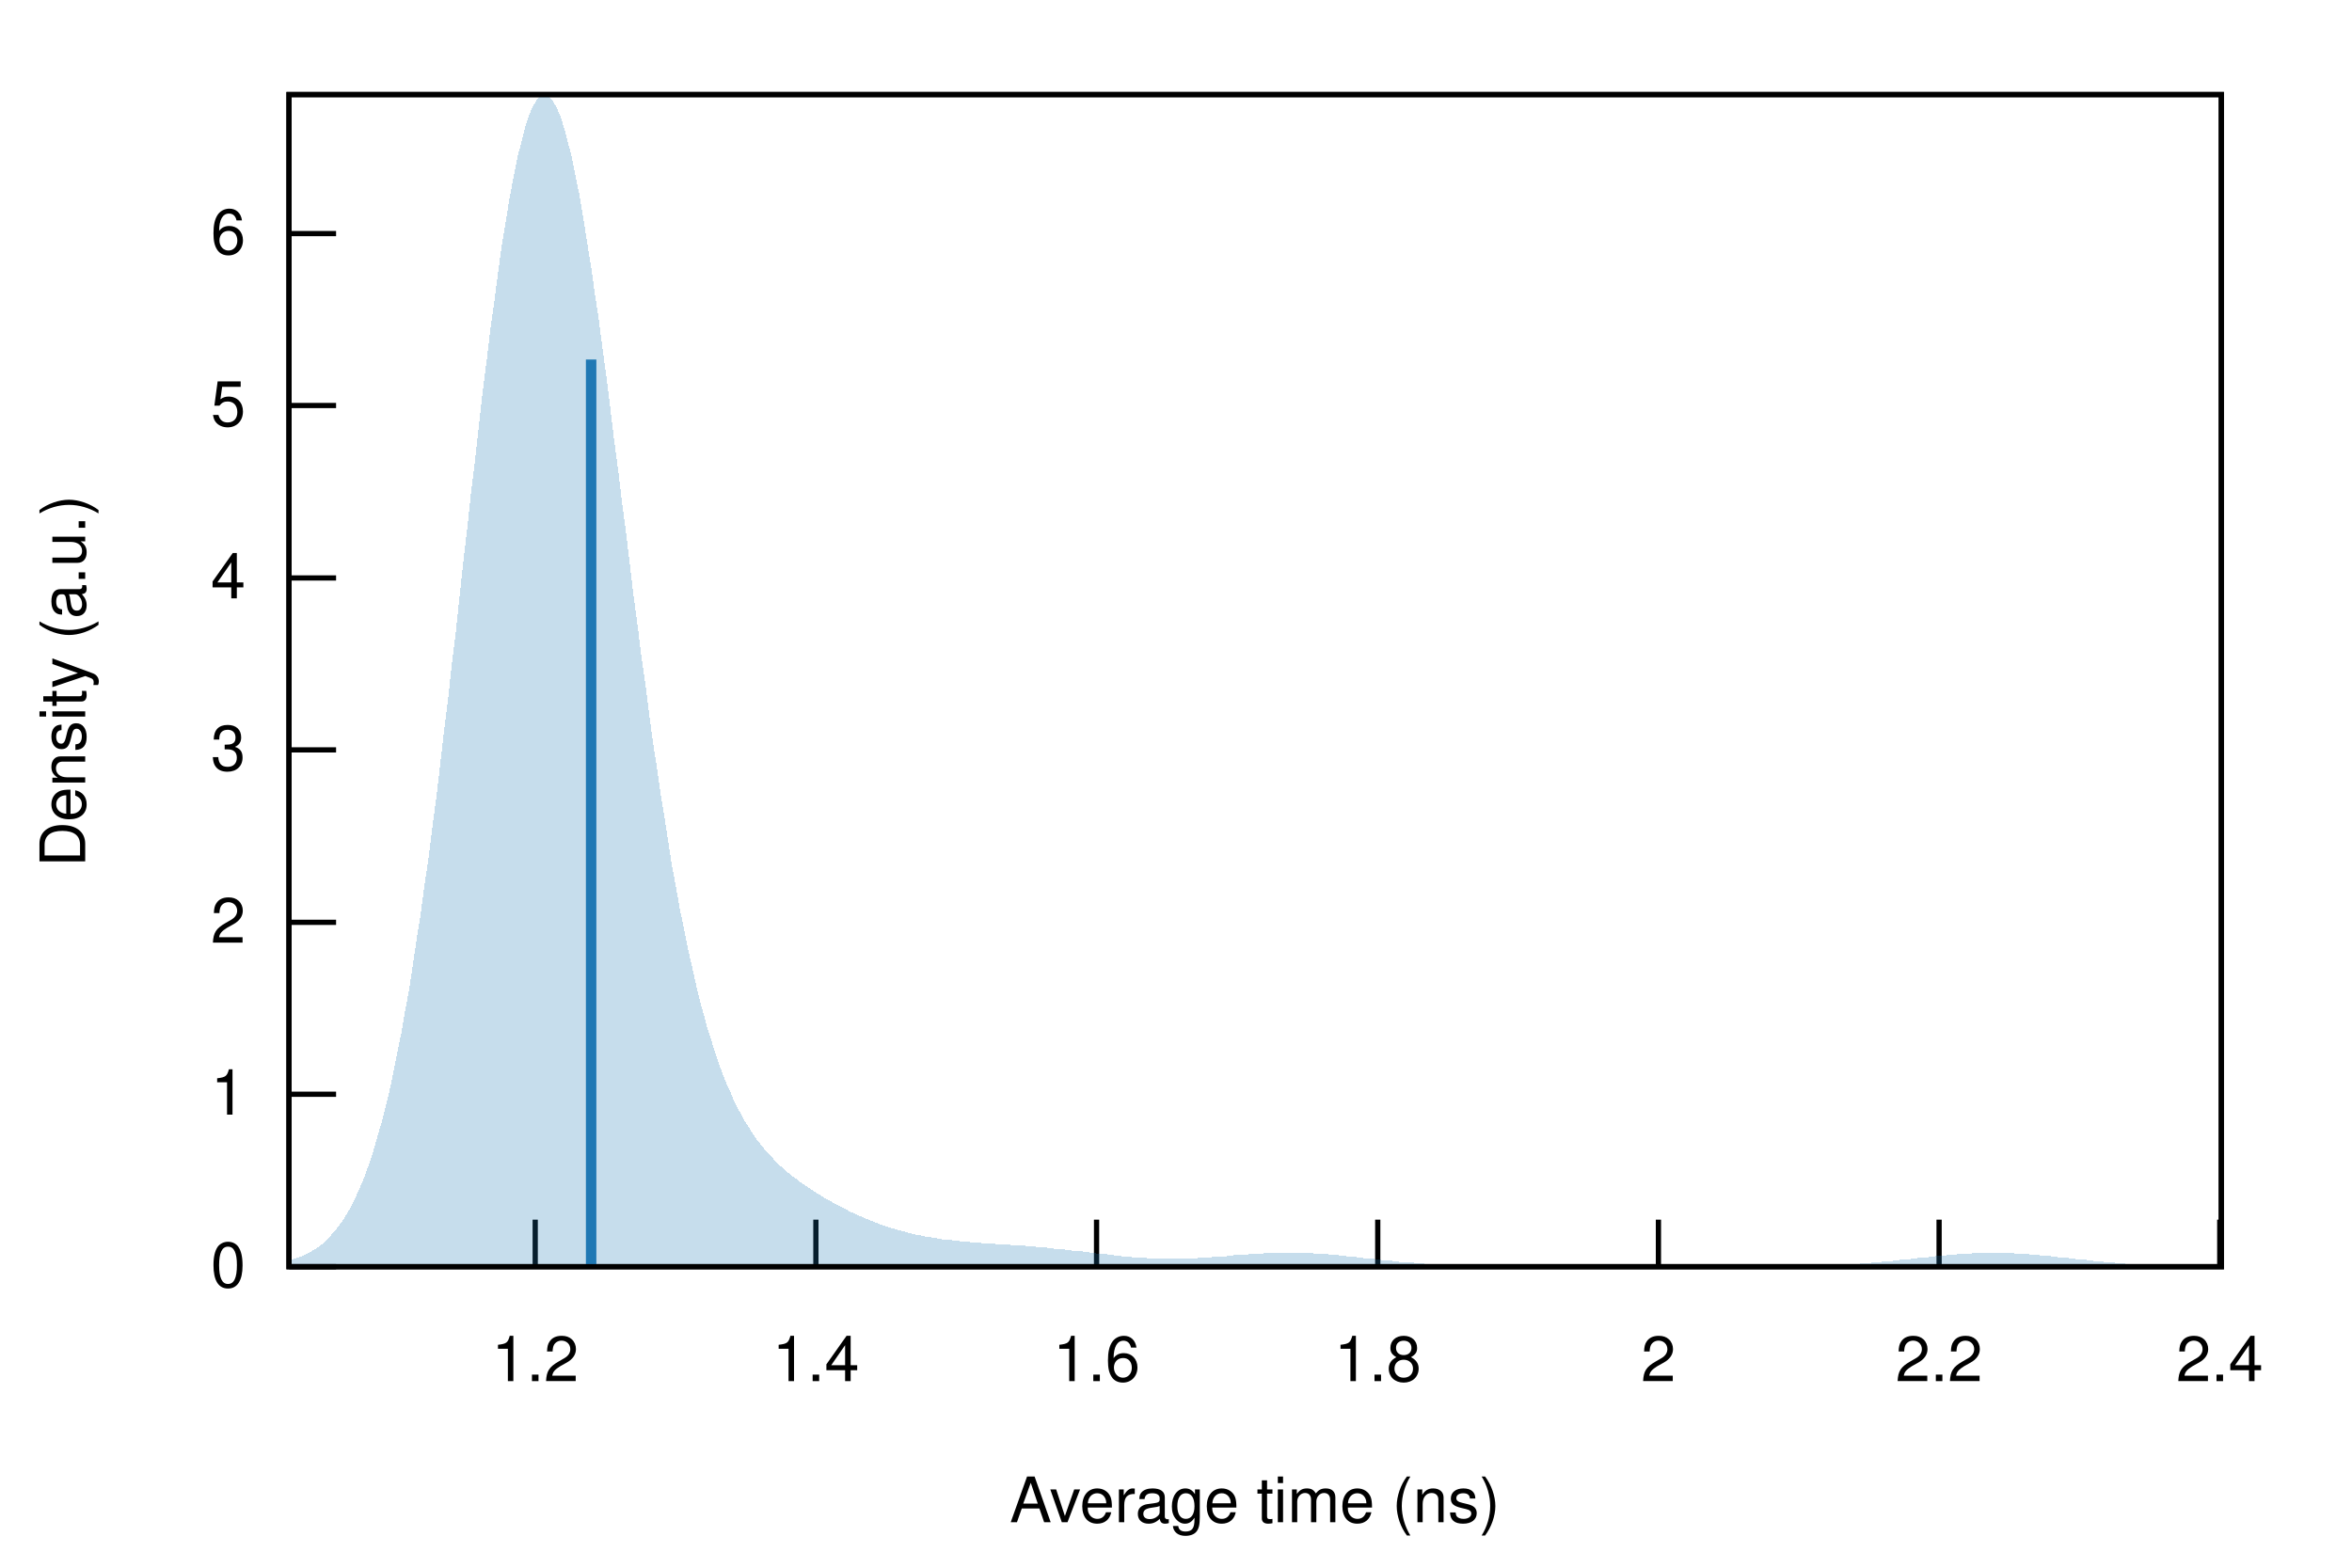
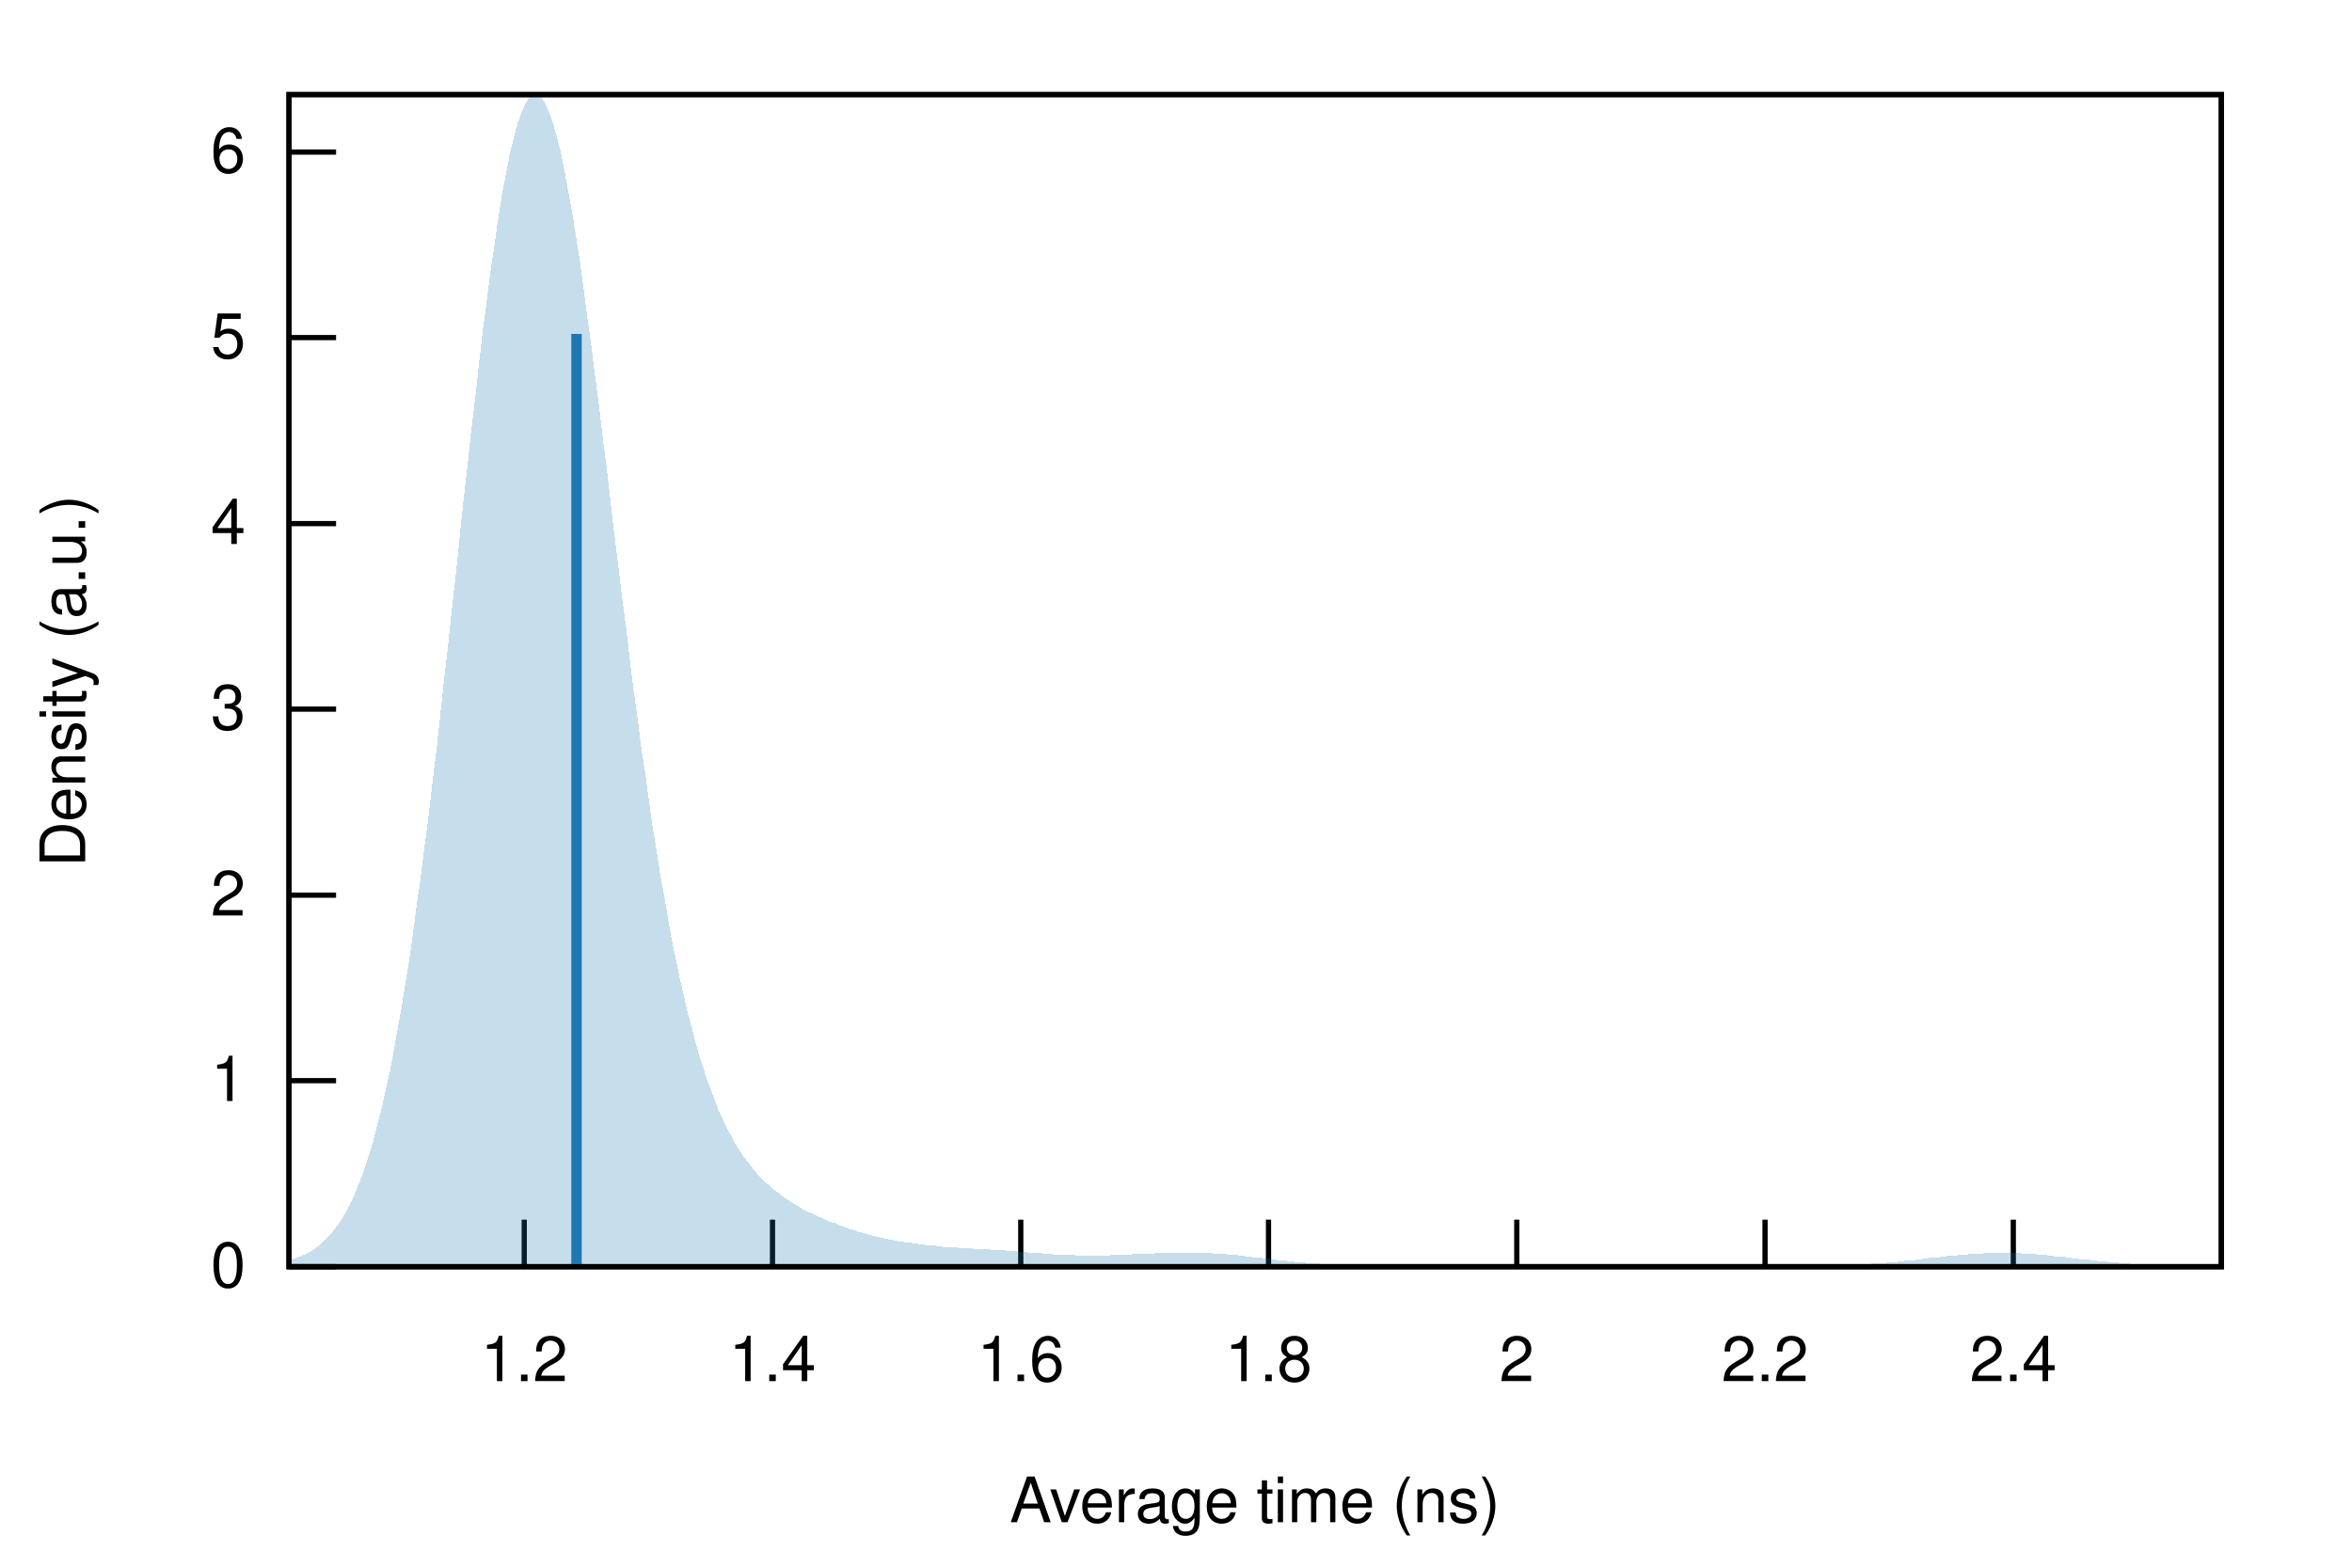
<svg xmlns="http://www.w3.org/2000/svg" xmlns:xlink="http://www.w3.org/1999/xlink" viewBox="0 0 450 300">
  <g id="gnuplot_canvas">
    <rect x="0" y="0" width="450" height="300" fill="none" />
    <defs>
      <circle id="gpDot" r="0.5" stroke-width="0.5" />
      <path id="gpPt0" stroke-width="0.222" stroke="currentColor" d="M-1,0 h2 M0,-1 v2" />
      <path id="gpPt1" stroke-width="0.222" stroke="currentColor" d="M-1,-1 L1,1 M1,-1 L-1,1" />
      <path id="gpPt2" stroke-width="0.222" stroke="currentColor" d="M-1,0 L1,0 M0,-1 L0,1 M-1,-1 L1,1 M-1,1 L1,-1" />
      <rect id="gpPt3" stroke-width="0.222" stroke="currentColor" x="-1" y="-1" width="2" height="2" />
      <rect id="gpPt4" stroke-width="0.222" stroke="currentColor" fill="currentColor" x="-1" y="-1" width="2" height="2" />
      <circle id="gpPt5" stroke-width="0.222" stroke="currentColor" cx="0" cy="0" r="1" />
      <use xlink:href="#gpPt5" id="gpPt6" fill="currentColor" stroke="none" />
      <path id="gpPt7" stroke-width="0.222" stroke="currentColor" d="M0,-1.33 L-1.33,0.67 L1.33,0.67 z" />
      <use xlink:href="#gpPt7" id="gpPt8" fill="currentColor" stroke="none" />
      <use xlink:href="#gpPt7" id="gpPt9" stroke="currentColor" transform="rotate(180)" />
      <use xlink:href="#gpPt9" id="gpPt10" fill="currentColor" stroke="none" />
      <use xlink:href="#gpPt3" id="gpPt11" stroke="currentColor" transform="rotate(45)" />
      <use xlink:href="#gpPt11" id="gpPt12" fill="currentColor" stroke="none" />
      <path id="gpPt13" stroke-width="0.222" stroke="currentColor" d="M0,1.330 L1.265,0.411 L0.782,-1.067 L-0.782,-1.076 L-1.265,0.411 z" />
      <use xlink:href="#gpPt13" id="gpPt14" fill="currentColor" stroke="none" />
      <filter id="textbox" filterUnits="objectBoundingBox" x="0" y="0" height="1" width="1">
        <feFlood flood-color="white" flood-opacity="1" result="bgnd" />
        <feComposite in="SourceGraphic" in2="bgnd" operator="atop" />
      </filter>
      <filter id="greybox" filterUnits="objectBoundingBox" x="0" y="0" height="1" width="1">
        <feFlood flood-color="lightgrey" flood-opacity="1" result="grey" />
        <feComposite in="SourceGraphic" in2="grey" operator="atop" />
      </filter>
    </defs>
    <g fill="none" color="white" stroke="currentColor" stroke-width="1.00" stroke-linecap="butt" stroke-linejoin="miter">
</g>
    <g fill="none" color="black" stroke="currentColor" stroke-width="1.00" stroke-linecap="butt" stroke-linejoin="miter">
      <path stroke="black" d="M55.3,242.4 L64.3,242.4  " />
      <g transform="translate(47.0,246.3)" stroke="none" fill="black" font-family="Helvetica" font-size="12.00" text-anchor="end">
        <text>
          <tspan font-family="Helvetica"> 0</tspan>
        </text>
      </g>
    </g>
    <g fill="none" color="black" stroke="currentColor" stroke-width="1.00" stroke-linecap="butt" stroke-linejoin="miter">
-       <path stroke="black" d="M55.3,209.4 L64.3,209.4  " />
-       <g transform="translate(47.0,213.3)" stroke="none" fill="black" font-family="Helvetica" font-size="12.00" text-anchor="end">
+       <path stroke="black" d="M55.3,206.8 L64.3,206.8  " />
+       <g transform="translate(47.0,210.7)" stroke="none" fill="black" font-family="Helvetica" font-size="12.00" text-anchor="end">
        <text>
          <tspan font-family="Helvetica"> 1</tspan>
        </text>
      </g>
    </g>
    <g fill="none" color="black" stroke="currentColor" stroke-width="1.00" stroke-linecap="butt" stroke-linejoin="miter">
-       <path stroke="black" d="M55.3,176.5 L64.3,176.5  " />
-       <g transform="translate(47.0,180.4)" stroke="none" fill="black" font-family="Helvetica" font-size="12.00" text-anchor="end">
+       <path stroke="black" d="M55.3,171.3 L64.3,171.3  " />
+       <g transform="translate(47.0,175.2)" stroke="none" fill="black" font-family="Helvetica" font-size="12.00" text-anchor="end">
        <text>
          <tspan font-family="Helvetica"> 2</tspan>
        </text>
      </g>
    </g>
    <g fill="none" color="black" stroke="currentColor" stroke-width="1.00" stroke-linecap="butt" stroke-linejoin="miter">
-       <path stroke="black" d="M55.3,143.5 L64.3,143.5  " />
-       <g transform="translate(47.0,147.4)" stroke="none" fill="black" font-family="Helvetica" font-size="12.00" text-anchor="end">
+       <path stroke="black" d="M55.3,135.7 L64.3,135.7  " />
+       <g transform="translate(47.0,139.6)" stroke="none" fill="black" font-family="Helvetica" font-size="12.00" text-anchor="end">
        <text>
          <tspan font-family="Helvetica"> 3</tspan>
        </text>
      </g>
    </g>
    <g fill="none" color="black" stroke="currentColor" stroke-width="1.00" stroke-linecap="butt" stroke-linejoin="miter">
-       <path stroke="black" d="M55.3,110.6 L64.3,110.6  " />
-       <g transform="translate(47.0,114.5)" stroke="none" fill="black" font-family="Helvetica" font-size="12.00" text-anchor="end">
+       <path stroke="black" d="M55.3,100.2 L64.3,100.2  " />
+       <g transform="translate(47.0,104.1)" stroke="none" fill="black" font-family="Helvetica" font-size="12.00" text-anchor="end">
        <text>
          <tspan font-family="Helvetica"> 4</tspan>
        </text>
      </g>
    </g>
    <g fill="none" color="black" stroke="currentColor" stroke-width="1.00" stroke-linecap="butt" stroke-linejoin="miter">
-       <path stroke="black" d="M55.3,77.6 L64.3,77.6  " />
-       <g transform="translate(47.0,81.5)" stroke="none" fill="black" font-family="Helvetica" font-size="12.00" text-anchor="end">
+       <path stroke="black" d="M55.3,64.6 L64.3,64.6  " />
+       <g transform="translate(47.0,68.5)" stroke="none" fill="black" font-family="Helvetica" font-size="12.00" text-anchor="end">
        <text>
          <tspan font-family="Helvetica"> 5</tspan>
        </text>
      </g>
    </g>
    <g fill="none" color="black" stroke="currentColor" stroke-width="1.00" stroke-linecap="butt" stroke-linejoin="miter">
-       <path stroke="black" d="M55.3,44.7 L64.3,44.7  " />
-       <g transform="translate(47.0,48.6)" stroke="none" fill="black" font-family="Helvetica" font-size="12.00" text-anchor="end">
+       <path stroke="black" d="M55.3,29.1 L64.3,29.1  " />
+       <g transform="translate(47.0,33.0)" stroke="none" fill="black" font-family="Helvetica" font-size="12.00" text-anchor="end">
        <text>
          <tspan font-family="Helvetica"> 6</tspan>
        </text>
      </g>
    </g>
    <g fill="none" color="black" stroke="currentColor" stroke-width="1.00" stroke-linecap="butt" stroke-linejoin="miter">
-       <path stroke="black" d="M102.4,242.4 L102.4,233.4  " />
-       <g transform="translate(102.4,264.3)" stroke="none" fill="black" font-family="Helvetica" font-size="12.00" text-anchor="middle">
+       <path stroke="black" d="M100.3,242.4 L100.3,233.4  " />
+       <g transform="translate(100.3,264.3)" stroke="none" fill="black" font-family="Helvetica" font-size="12.00" text-anchor="middle">
        <text>
          <tspan font-family="Helvetica"> 1.2</tspan>
        </text>
      </g>
    </g>
    <g fill="none" color="black" stroke="currentColor" stroke-width="1.00" stroke-linecap="butt" stroke-linejoin="miter">
-       <path stroke="black" d="M156.1,242.4 L156.1,233.4  " />
-       <g transform="translate(156.1,264.3)" stroke="none" fill="black" font-family="Helvetica" font-size="12.00" text-anchor="middle">
+       <path stroke="black" d="M147.8,242.4 L147.8,233.4  " />
+       <g transform="translate(147.8,264.3)" stroke="none" fill="black" font-family="Helvetica" font-size="12.00" text-anchor="middle">
        <text>
          <tspan font-family="Helvetica"> 1.4</tspan>
        </text>
      </g>
    </g>
    <g fill="none" color="black" stroke="currentColor" stroke-width="1.00" stroke-linecap="butt" stroke-linejoin="miter">
-       <path stroke="black" d="M209.8,242.4 L209.8,233.4  " />
-       <g transform="translate(209.8,264.3)" stroke="none" fill="black" font-family="Helvetica" font-size="12.00" text-anchor="middle">
+       <path stroke="black" d="M195.3,242.4 L195.3,233.4  " />
+       <g transform="translate(195.3,264.3)" stroke="none" fill="black" font-family="Helvetica" font-size="12.00" text-anchor="middle">
        <text>
          <tspan font-family="Helvetica"> 1.6</tspan>
        </text>
      </g>
    </g>
    <g fill="none" color="black" stroke="currentColor" stroke-width="1.00" stroke-linecap="butt" stroke-linejoin="miter">
-       <path stroke="black" d="M263.6,242.4 L263.6,233.4  " />
-       <g transform="translate(263.6,264.3)" stroke="none" fill="black" font-family="Helvetica" font-size="12.00" text-anchor="middle">
+       <path stroke="black" d="M242.7,242.4 L242.7,233.4  " />
+       <g transform="translate(242.7,264.3)" stroke="none" fill="black" font-family="Helvetica" font-size="12.00" text-anchor="middle">
        <text>
          <tspan font-family="Helvetica"> 1.8</tspan>
        </text>
      </g>
    </g>
    <g fill="none" color="black" stroke="currentColor" stroke-width="1.00" stroke-linecap="butt" stroke-linejoin="miter">
-       <path stroke="black" d="M317.3,242.4 L317.3,233.4  " />
-       <g transform="translate(317.3,264.3)" stroke="none" fill="black" font-family="Helvetica" font-size="12.00" text-anchor="middle">
+       <path stroke="black" d="M290.2,242.4 L290.2,233.4  " />
+       <g transform="translate(290.2,264.3)" stroke="none" fill="black" font-family="Helvetica" font-size="12.00" text-anchor="middle">
        <text>
          <tspan font-family="Helvetica"> 2</tspan>
        </text>
      </g>
    </g>
    <g fill="none" color="black" stroke="currentColor" stroke-width="1.00" stroke-linecap="butt" stroke-linejoin="miter">
-       <path stroke="black" d="M371.0,242.4 L371.0,233.4  " />
-       <g transform="translate(371.0,264.3)" stroke="none" fill="black" font-family="Helvetica" font-size="12.00" text-anchor="middle">
+       <path stroke="black" d="M337.7,242.4 L337.7,233.4  " />
+       <g transform="translate(337.7,264.3)" stroke="none" fill="black" font-family="Helvetica" font-size="12.00" text-anchor="middle">
        <text>
          <tspan font-family="Helvetica"> 2.2</tspan>
        </text>
      </g>
    </g>
    <g fill="none" color="black" stroke="currentColor" stroke-width="1.00" stroke-linecap="butt" stroke-linejoin="miter">
-       <path stroke="black" d="M424.7,242.4 L424.7,233.4  " />
-       <g transform="translate(424.7,264.3)" stroke="none" fill="black" font-family="Helvetica" font-size="12.00" text-anchor="middle">
+       <path stroke="black" d="M385.2,242.4 L385.2,233.4  " />
+       <g transform="translate(385.2,264.3)" stroke="none" fill="black" font-family="Helvetica" font-size="12.00" text-anchor="middle">
        <text>
          <tspan font-family="Helvetica"> 2.4</tspan>
        </text>
      </g>
    </g>
    <g fill="none" color="black" stroke="currentColor" stroke-width="1.00" stroke-linecap="butt" stroke-linejoin="miter">
</g>
    <g fill="none" color="black" stroke="currentColor" stroke-width="1.00" stroke-linecap="butt" stroke-linejoin="miter">
      <path stroke="black" d="M55.3,18.1 L55.3,242.4 L425.0,242.4 L425.0,18.1 L55.3,18.1 Z  " />
    </g>
    <g fill="none" color="black" stroke="currentColor" stroke-width="1.00" stroke-linecap="butt" stroke-linejoin="miter">
      <g transform="translate(16.3,130.3) rotate(270)" stroke="none" fill="black" font-family="Helvetica" font-size="12.00" text-anchor="middle">
        <text>
          <tspan font-family="Helvetica">Density (a.u.)</tspan>
        </text>
      </g>
    </g>
    <g fill="none" color="black" stroke="currentColor" stroke-width="1.00" stroke-linecap="butt" stroke-linejoin="miter">
      <g transform="translate(240.1,291.3)" stroke="none" fill="black" font-family="Helvetica" font-size="12.00" text-anchor="middle">
        <text>
          <tspan font-family="Helvetica">Average time (ns)</tspan>
        </text>
      </g>
    </g>
    <g fill="none" color="black" stroke="currentColor" stroke-width="1.00" stroke-linecap="butt" stroke-linejoin="miter">
</g>
    <g id="gnuplot_plot_1">
      <g fill="none" color="black" stroke="currentColor" stroke-width="1.00" stroke-linecap="butt" stroke-linejoin="miter">
        <g stroke="none" shape-rendering="crispEdges">
-           <polygon fill="rgb( 31, 120, 180)" fill-opacity="0.25" points="55.3,241.2 56.0,241.0 56.8,240.7 57.5,240.5 58.3,240.1 59.0,239.8 59.7,239.4 60.5,238.9 61.2,238.4 62.0,237.8 62.7,237.1 63.4,236.3 64.2,235.4 64.9,234.5 65.7,233.4 66.4,232.2 67.2,230.9 67.9,229.4 68.6,227.8 69.4,226.1 70.1,224.1 70.9,222.0 71.6,219.7 72.3,217.2 73.1,214.5 73.8,211.6 74.6,208.4 75.3,205.0 76.0,201.4 76.8,197.6 77.5,193.5 78.3,189.2 79.0,184.6 79.7,179.8 80.5,174.8 81.2,169.5 82.0,164.1 82.7,158.4 83.5,152.5 84.2,146.5 84.9,140.3 85.7,134.0 86.4,127.5 87.2,121.0 87.9,114.4 88.6,107.8 89.4,101.1 90.1,94.5 90.9,88.0 91.6,81.6 92.3,75.3 93.1,69.1 93.8,63.2 94.6,57.5 95.3,52.1 96.0,47.0 96.8,42.2 97.5,37.8 98.3,33.7 99.0,30.1 99.8,27.0 100.5,24.3 101.2,22.0 102.0,20.3 102.7,19.1 103.5,18.3 104.2,18.1 104.9,18.4 105.7,19.2 106.4,20.4 107.2,22.2 107.9,24.4 108.6,27.0 109.4,30.1 110.1,33.6 110.9,37.5 111.6,41.7 112.3,46.2 113.1,51.1 113.8,56.1 114.6,61.4 115.3,66.9 116.1,72.6 116.8,78.4 117.5,84.2 118.3,90.2 119.0,96.1 119.8,102.1 120.5,108.0 121.2,113.9 122.0,119.8 122.7,125.5 123.5,131.1 124.2,136.6 124.9,141.9 125.7,147.0 126.4,152.0 127.2,156.8 127.9,161.4 128.6,165.9 129.4,170.1 130.1,174.1 130.9,177.9 131.6,181.5 132.4,184.9 133.1,188.1 133.8,191.1 134.6,194.0 135.3,196.6 136.1,199.1 136.8,201.4 137.5,203.5 138.3,205.6 139.0,207.4 139.8,209.1 140.5,210.8 141.2,212.2 142.0,213.6 142.7,214.9 143.5,216.1 144.2,217.2 144.9,218.2 145.7,219.2 146.4,220.1 147.2,220.9 147.9,221.7 148.7,222.5 149.4,223.2 150.1,223.8 150.9,224.5 151.6,225.1 152.4,225.6 153.1,226.2 153.8,226.7 154.6,227.2 155.3,227.7 156.1,228.2 156.8,228.6 157.5,229.1 158.3,229.5 159.0,229.9 159.8,230.4 160.5,230.7 161.2,231.1 162.0,231.5 162.7,231.9 163.5,232.2 164.2,232.6 165.0,232.9 165.7,233.2 166.4,233.5 167.2,233.8 167.9,234.1 168.7,234.4 169.4,234.6 170.1,234.9 170.9,235.1 171.6,235.3 172.4,235.5 173.1,235.7 173.8,235.9 174.6,236.1 175.3,236.3 176.1,236.4 176.8,236.6 177.5,236.7 178.3,236.8 179.0,236.9 179.8,237.1 180.5,237.2 181.2,237.3 182.0,237.3 182.7,237.4 183.5,237.5 184.2,237.6 185.0,237.6 185.7,237.7 186.4,237.8 187.2,237.8 187.9,237.9 188.7,237.9 189.4,238.0 190.1,238.0 190.9,238.1 191.6,238.1 192.4,238.2 193.1,238.2 193.8,238.3 194.6,238.3 195.3,238.4 196.1,238.4 196.8,238.5 197.5,238.5 198.3,238.6 199.0,238.7 199.8,238.7 200.5,238.8 201.3,238.9 202.0,239.0 202.7,239.0 203.5,239.1 204.2,239.2 205.0,239.3 205.7,239.4 206.4,239.4 207.2,239.5 207.9,239.6 208.7,239.7 209.4,239.8 210.1,239.9 210.9,240.0 211.6,240.0 212.4,240.1 213.1,240.2 213.8,240.3 214.6,240.4 215.3,240.4 216.1,240.5 216.8,240.6 217.6,240.6 218.3,240.7 219.0,240.7 219.8,240.8 220.5,240.8 221.3,240.8 222.0,240.8 222.7,240.9 223.5,240.9 224.2,240.9 225.0,240.9 225.7,240.9 226.4,240.8 227.2,240.8 227.9,240.8 228.7,240.8 229.4,240.7 230.1,240.7 230.9,240.6 231.6,240.6 232.4,240.5 233.1,240.5 233.9,240.4 234.6,240.4 235.3,240.3 236.1,240.2 236.8,240.2 237.6,240.1 238.3,240.1 239.0,240.0 239.8,240.0 240.5,239.9 241.3,239.9 242.0,239.8 242.7,239.8 243.5,239.8 244.2,239.8 245.0,239.7 245.7,239.7 246.4,239.7 247.2,239.7 247.9,239.7 248.7,239.7 249.4,239.8 250.2,239.8 250.9,239.8 251.6,239.9 252.4,239.9 253.1,240.0 253.9,240.0 254.6,240.1 255.3,240.1 256.1,240.2 256.8,240.3 257.6,240.4 258.3,240.4 259.0,240.5 259.8,240.6 260.5,240.7 261.3,240.8 262.0,240.8 262.7,240.9 263.5,241.0 264.2,241.1 265.0,241.2 265.7,241.2 266.5,241.3 267.2,241.4 267.9,241.5 268.7,241.5 269.4,241.6 270.2,241.6 270.9,241.7 271.6,241.8 272.4,241.8 273.1,241.9 273.9,241.9 274.6,242.0 275.3,242.0 276.1,242.0 276.8,242.1 277.6,242.1 278.3,242.1 279.0,242.2 279.8,242.2 280.5,242.2 281.3,242.2 282.0,242.3 282.8,242.3 283.5,242.3 284.2,242.3 285.0,242.3 285.7,242.3 286.5,242.3 287.2,242.3 287.9,242.3 288.7,242.4 289.4,242.4 290.2,242.4 290.9,242.4 291.6,242.4 292.4,242.4 293.1,242.4 293.9,242.4 294.6,242.4 295.3,242.4 296.1,242.4 296.8,242.4 297.6,242.4 298.3,242.4 299.1,242.4 299.8,242.4 300.5,242.4 301.3,242.4 302.0,242.4 302.8,242.4 303.5,242.4 304.2,242.4 305.0,242.4 305.7,242.4 306.5,242.4 307.2,242.4 307.9,242.4 308.7,242.4 309.4,242.4 310.2,242.4 310.9,242.4 311.6,242.4 312.4,242.4 313.1,242.4 313.9,242.4 314.6,242.4 315.3,242.4 316.1,242.4 316.8,242.4 317.6,242.4 318.3,242.4 319.1,242.4 319.8,242.4 320.5,242.4 321.3,242.4 322.0,242.4 322.8,242.4 323.5,242.4 324.2,242.4 325.0,242.4 325.7,242.4 326.5,242.4 327.2,242.4 327.9,242.4 328.7,242.4 329.4,242.4 330.2,242.4 330.9,242.4 331.6,242.4 332.4,242.4 333.1,242.4 333.9,242.4 334.6,242.4 335.4,242.4 336.1,242.4 336.8,242.4 337.6,242.4 338.3,242.4 339.1,242.4 339.8,242.4 340.5,242.3 341.3,242.3 342.0,242.3 342.8,242.3 343.5,242.3 344.2,242.3 345.0,242.3 345.7,242.3 346.5,242.2 347.2,242.2 347.9,242.2 348.7,242.2 349.4,242.2 350.2,242.1 350.9,242.1 351.7,242.1 352.4,242.0 353.1,242.0 353.9,241.9 354.6,241.9 355.4,241.9 356.1,241.8 356.8,241.7 357.6,241.7 358.3,241.6 359.1,241.6 359.8,241.5 360.5,241.4 361.3,241.4 362.0,241.3 362.8,241.2 363.5,241.1 364.2,241.1 365.0,241.0 365.7,240.9 366.5,240.8 367.2,240.7 368.0,240.6 368.7,240.6 369.4,240.5 370.2,240.4 370.9,240.3 371.7,240.3 372.4,240.2 373.1,240.1 373.9,240.1 374.6,240.0 375.4,239.9 376.1,239.9 376.8,239.9 377.6,239.8 378.3,239.8 379.1,239.8 379.8,239.7 380.5,239.7 381.3,239.7 382.0,239.7 382.8,239.7 383.5,239.8 384.3,239.8 385.0,239.8 385.7,239.9 386.5,239.9 387.2,239.9 388.0,240.0 388.7,240.1 389.4,240.1 390.2,240.2 390.9,240.3 391.7,240.3 392.4,240.4 393.1,240.5 393.9,240.6 394.6,240.6 395.4,240.7 396.1,240.8 396.8,240.9 397.6,241.0 398.3,241.1 399.1,241.1 399.8,241.2 400.6,241.3 401.3,241.4 402.0,241.4 402.8,241.5 403.5,241.6 404.3,241.6 405.0,241.7 405.7,241.7 406.5,241.8 407.2,241.9 408.0,241.9 408.7,241.9 409.4,242.0 410.2,242.0 410.9,242.1 411.7,242.1 412.4,242.1 413.1,242.2 413.9,242.2 414.6,242.2 415.4,242.2 416.1,242.2 416.9,242.3 417.6,242.3 418.3,242.3 419.1,242.3 419.8,242.3 420.6,242.3 421.3,242.3 422.0,242.3 422.8,242.4 423.5,242.4 424.3,242.4 425.0,242.4 425.0,242.4 424.3,242.4 423.5,242.4 422.8,242.4 422.0,242.4 421.3,242.4 420.6,242.4 419.8,242.4 419.1,242.4 418.3,242.4 417.6,242.4 416.9,242.4 416.1,242.4 415.4,242.4 414.6,242.4 413.9,242.4 413.1,242.4 412.4,242.4 411.7,242.4 410.9,242.4 410.2,242.4 409.4,242.4 408.7,242.4 408.0,242.4 407.2,242.4 406.5,242.4 405.7,242.4 405.0,242.4 404.3,242.4 403.5,242.4 402.8,242.4 402.0,242.4 401.3,242.4 400.6,242.4 399.8,242.4 399.1,242.4 398.3,242.4 397.6,242.4 396.8,242.4 396.1,242.4 395.4,242.4 394.6,242.4 393.9,242.4 393.1,242.4 392.4,242.4 391.7,242.4 390.9,242.4 390.2,242.4 389.4,242.4 388.7,242.4 388.0,242.4 387.2,242.4 386.5,242.4 385.7,242.4 385.0,242.4 384.3,242.4 383.5,242.4 382.8,242.4 382.0,242.4 381.3,242.4 380.5,242.4 379.8,242.4 379.1,242.4 378.3,242.4 377.6,242.4 376.8,242.4 376.1,242.4 375.4,242.4 374.6,242.4 373.9,242.4 373.1,242.4 372.4,242.4 371.7,242.4 370.9,242.4 370.2,242.4 369.4,242.4 368.7,242.4 368.0,242.4 367.2,242.4 366.5,242.4 365.7,242.4 365.0,242.4 364.2,242.4 363.5,242.4 362.8,242.4 362.0,242.4 361.3,242.4 360.5,242.4 359.8,242.4 359.1,242.4 358.3,242.4 357.6,242.4 356.8,242.4 356.1,242.4 355.4,242.4 354.6,242.4 353.9,242.4 353.1,242.4 352.4,242.4 351.7,242.4 350.9,242.4 350.2,242.4 349.4,242.4 348.7,242.4 347.9,242.4 347.2,242.4 346.5,242.4 345.7,242.4 345.0,242.4 344.2,242.4 343.5,242.4 342.8,242.4 342.0,242.4 341.3,242.4 340.5,242.4 339.8,242.4 339.1,242.4 338.3,242.4 337.6,242.4 336.8,242.4 336.1,242.4 335.4,242.4 334.6,242.4 333.9,242.4 333.1,242.4 332.4,242.4 331.6,242.4 330.9,242.4 330.2,242.4 329.4,242.4 328.7,242.4 327.9,242.4 327.2,242.4 326.5,242.4 325.7,242.4 325.0,242.4 324.2,242.4 323.5,242.4 322.8,242.4 322.0,242.4 321.3,242.4 320.5,242.4 319.8,242.4 319.1,242.4 318.3,242.4 317.6,242.4 316.8,242.4 316.1,242.4 315.3,242.4 314.6,242.4 313.9,242.4 313.1,242.4 312.4,242.4 311.6,242.4 310.9,242.4 310.2,242.4 309.4,242.4 308.7,242.4 307.9,242.4 307.2,242.4 306.5,242.4 305.7,242.4 305.0,242.4 304.2,242.4 303.5,242.4 302.8,242.4 302.0,242.4 301.3,242.4 300.5,242.4 299.8,242.4 299.1,242.4 298.3,242.4 297.6,242.4 296.8,242.4 296.1,242.4 295.3,242.4 294.6,242.4 293.9,242.4 293.1,242.4 292.4,242.4 291.6,242.4 290.9,242.4 290.2,242.4 289.4,242.4 288.7,242.4 287.9,242.4 287.2,242.4 286.5,242.4 285.7,242.4 285.0,242.4 284.2,242.4 283.5,242.4 282.8,242.4 282.0,242.4 281.3,242.4 280.5,242.4 279.8,242.4 279.0,242.4 278.3,242.4 277.6,242.4 276.8,242.4 276.1,242.4 275.3,242.4 274.6,242.4 273.9,242.4 273.1,242.4 272.4,242.4 271.6,242.4 270.9,242.4 270.2,242.4 269.4,242.4 268.7,242.4 267.9,242.4 267.2,242.4 266.5,242.4 265.7,242.4 265.0,242.4 264.2,242.4 263.5,242.4 262.7,242.4 262.0,242.4 261.3,242.4 260.5,242.4 259.8,242.4 259.0,242.4 258.3,242.4 257.6,242.4 256.8,242.4 256.1,242.4 255.3,242.4 254.6,242.4 253.9,242.4 253.1,242.4 252.4,242.4 251.6,242.4 250.9,242.4 250.2,242.4 249.4,242.4 248.7,242.4 247.9,242.4 247.2,242.4 246.4,242.4 245.7,242.4 245.0,242.4 244.2,242.4 243.5,242.4 242.7,242.4 242.0,242.4 241.3,242.4 240.5,242.4 239.8,242.4 239.0,242.4 238.3,242.4 237.6,242.4 236.8,242.4 236.1,242.4 235.3,242.4 234.6,242.4 233.9,242.4 233.1,242.4 232.4,242.4 231.6,242.4 230.9,242.4 230.1,242.4 229.4,242.4 228.7,242.4 227.9,242.4 227.2,242.4 226.4,242.4 225.7,242.4 225.0,242.4 224.2,242.4 223.5,242.4 222.7,242.4 222.0,242.4 221.3,242.4 220.5,242.4 219.8,242.4 219.0,242.4 218.3,242.4 217.6,242.4 216.8,242.4 216.1,242.4 215.3,242.4 214.6,242.4 213.8,242.4 213.1,242.4 212.4,242.4 211.6,242.4 210.9,242.4 210.1,242.4 209.4,242.4 208.7,242.4 207.9,242.4 207.2,242.4 206.4,242.4 205.7,242.4 205.0,242.4 204.2,242.4 203.5,242.4 202.7,242.4 202.0,242.4 201.3,242.4 200.5,242.4 199.8,242.4 199.0,242.4 198.3,242.4 197.5,242.4 196.8,242.4 196.1,242.4 195.3,242.4 194.6,242.4 193.8,242.4 193.1,242.4 192.4,242.4 191.6,242.4 190.9,242.4 190.1,242.4 189.4,242.4 188.7,242.4 187.9,242.4 187.2,242.4 186.4,242.4 185.7,242.4 185.0,242.4 184.2,242.4 183.5,242.4 182.7,242.4 182.0,242.4 181.2,242.4 180.5,242.4 179.8,242.4 179.0,242.4 178.3,242.4 177.5,242.4 176.8,242.4 176.1,242.4 175.3,242.4 174.6,242.4 173.8,242.4 173.1,242.4 172.4,242.4 171.6,242.4 170.9,242.4 170.1,242.4 169.4,242.4 168.7,242.4 167.9,242.4 167.2,242.4 166.4,242.4 165.7,242.4 165.0,242.4 164.2,242.4 163.5,242.4 162.7,242.4 162.0,242.4 161.2,242.4 160.5,242.4 159.8,242.4 159.0,242.4 158.3,242.4 157.5,242.4 156.8,242.4 156.1,242.4 155.3,242.4 154.6,242.4 153.8,242.4 153.1,242.4 152.4,242.4 151.6,242.4 150.9,242.4 150.1,242.4 149.4,242.4 148.7,242.4 147.9,242.4 147.2,242.4 146.4,242.4 145.7,242.4 144.9,242.4 144.2,242.4 143.5,242.4 142.7,242.4 142.0,242.4 141.2,242.4 140.5,242.4 139.8,242.4 139.0,242.4 138.3,242.4 137.5,242.4 136.8,242.4 136.1,242.4 135.3,242.4 134.6,242.4 133.8,242.4 133.1,242.4 132.4,242.4 131.6,242.4 130.9,242.4 130.1,242.4 129.4,242.4 128.6,242.4 127.9,242.4 127.2,242.4 126.4,242.4 125.7,242.4 124.9,242.4 124.2,242.4 123.5,242.4 122.7,242.4 122.0,242.4 121.2,242.4 120.5,242.4 119.8,242.4 119.0,242.4 118.3,242.4 117.5,242.4 116.8,242.4 116.1,242.4 115.3,242.4 114.6,242.4 113.8,242.4 113.1,242.4 112.3,242.4 111.6,242.4 110.9,242.4 110.1,242.4 109.4,242.4 108.6,242.4 107.9,242.4 107.2,242.4 106.4,242.4 105.7,242.4 104.9,242.4 104.2,242.4 103.5,242.4 102.7,242.4 102.0,242.4 101.2,242.4 100.5,242.4 99.8,242.4 99.0,242.4 98.3,242.4 97.5,242.4 96.8,242.4 96.0,242.4 95.3,242.4 94.6,242.4 93.8,242.4 93.1,242.4 92.3,242.4 91.6,242.4 90.9,242.4 90.1,242.4 89.4,242.4 88.6,242.4 87.9,242.4 87.2,242.4 86.4,242.4 85.7,242.4 84.9,242.4 84.2,242.4 83.5,242.4 82.7,242.4 82.0,242.4 81.2,242.4 80.5,242.4 79.7,242.4 79.0,242.4 78.3,242.4 77.5,242.4 76.8,242.4 76.0,242.4 75.3,242.4 74.6,242.4 73.8,242.4 73.1,242.4 72.3,242.4 71.6,242.4 70.9,242.4 70.1,242.4 69.4,242.4 68.6,242.4 67.9,242.4 67.2,242.4 66.4,242.4 65.7,242.4 64.9,242.4 64.2,242.4 63.4,242.4 62.7,242.4 62.0,242.4 61.2,242.4 60.5,242.4 59.7,242.4 59.0,242.4 58.3,242.4 57.5,242.4 56.8,242.4 56.0,242.4 55.3,242.4 " />
+           <polygon fill="rgb( 31, 120, 180)" fill-opacity="0.25" points="55.3,241.2 56.0,241.0 56.8,240.7 57.5,240.4 58.3,240.1 59.0,239.7 59.7,239.3 60.5,238.8 61.2,238.2 62.0,237.5 62.7,236.8 63.4,236.0 64.2,235.0 64.9,234.0 65.7,232.8 66.4,231.5 67.2,230.0 67.9,228.4 68.6,226.6 69.4,224.7 70.1,222.5 70.9,220.2 71.6,217.6 72.3,214.8 73.1,211.8 73.8,208.5 74.6,205.0 75.3,201.3 76.0,197.3 76.8,193.0 77.5,188.5 78.3,183.7 79.0,178.7 79.7,173.4 80.5,167.9 81.2,162.2 82.0,156.2 82.7,150.0 83.5,143.7 84.2,137.2 84.9,130.6 85.7,123.8 86.4,117.0 87.2,110.1 87.9,103.3 88.6,96.4 89.4,89.6 90.1,82.9 90.9,76.4 91.6,70.0 92.3,63.8 93.1,57.9 93.8,52.3 94.6,46.9 95.3,42.0 96.0,37.5 96.8,33.3 97.5,29.6 98.3,26.4 99.0,23.7 99.8,21.5 100.5,19.9 101.2,18.7 102.0,18.2 102.7,18.1 103.5,18.6 104.2,19.6 104.9,21.1 105.7,23.2 106.4,25.7 107.2,28.7 107.9,32.1 108.6,36.0 109.4,40.2 110.1,44.7 110.9,49.6 111.6,54.8 112.3,60.2 113.1,65.8 113.8,71.6 114.6,77.6 115.3,83.6 116.1,89.7 116.8,95.9 117.5,102.0 118.3,108.2 119.0,114.2 119.8,120.2 120.5,126.2 121.2,131.9 122.0,137.6 122.7,143.1 123.5,148.4 124.2,153.5 124.9,158.5 125.7,163.3 126.4,167.8 127.2,172.1 127.9,176.3 128.6,180.2 129.4,183.9 130.1,187.4 130.9,190.8 131.6,193.9 132.4,196.8 133.1,199.5 133.8,202.1 134.6,204.5 135.3,206.7 136.1,208.8 136.8,210.7 137.5,212.5 138.3,214.2 139.0,215.8 139.8,217.2 140.5,218.5 141.2,219.7 142.0,220.9 142.7,221.9 143.5,222.9 144.2,223.8 144.9,224.7 145.7,225.5 146.4,226.2 147.2,226.9 147.9,227.5 148.7,228.1 149.4,228.7 150.1,229.2 150.9,229.7 151.6,230.2 152.4,230.6 153.1,231.1 153.8,231.5 154.6,231.9 155.3,232.2 156.1,232.6 156.8,232.9 157.5,233.2 158.3,233.6 159.0,233.9 159.8,234.1 160.5,234.4 161.2,234.7 162.0,234.9 162.7,235.2 163.5,235.4 164.2,235.7 165.0,235.9 165.7,236.1 166.4,236.3 167.2,236.5 167.9,236.7 168.7,236.9 169.4,237.0 170.1,237.2 170.9,237.3 171.6,237.5 172.4,237.6 173.1,237.7 173.8,237.8 174.6,237.9 175.3,238.0 176.1,238.1 176.8,238.2 177.5,238.3 178.3,238.4 179.0,238.4 179.8,238.5 180.5,238.6 181.2,238.6 182.0,238.7 182.7,238.7 183.5,238.8 184.2,238.8 185.0,238.9 185.7,238.9 186.4,239.0 187.2,239.0 187.9,239.0 188.7,239.1 189.4,239.1 190.1,239.2 190.9,239.2 191.6,239.3 192.4,239.3 193.1,239.4 193.8,239.4 194.6,239.5 195.3,239.6 196.1,239.6 196.8,239.7 197.5,239.7 198.3,239.8 199.0,239.8 199.8,239.9 200.5,240.0 201.3,240.0 202.0,240.1 202.7,240.1 203.5,240.1 204.2,240.2 205.0,240.2 205.7,240.2 206.4,240.3 207.2,240.3 207.9,240.3 208.7,240.3 209.4,240.3 210.1,240.3 210.9,240.3 211.6,240.3 212.4,240.2 213.1,240.2 213.8,240.2 214.6,240.2 215.3,240.1 216.1,240.1 216.8,240.0 217.6,240.0 218.3,240.0 219.0,239.9 219.8,239.9 220.5,239.9 221.3,239.8 222.0,239.8 222.7,239.8 223.5,239.7 224.2,239.7 225.0,239.7 225.7,239.7 226.4,239.7 227.2,239.7 227.9,239.7 228.7,239.7 229.4,239.7 230.1,239.8 230.9,239.8 231.6,239.8 232.4,239.9 233.1,239.9 233.9,240.0 234.6,240.0 235.3,240.1 236.1,240.2 236.8,240.2 237.6,240.3 238.3,240.4 239.0,240.5 239.8,240.6 240.5,240.7 241.3,240.7 242.0,240.8 242.7,240.9 243.5,241.0 244.2,241.1 245.0,241.2 245.7,241.2 246.4,241.3 247.2,241.4 247.9,241.5 248.7,241.5 249.4,241.6 250.2,241.7 250.9,241.7 251.6,241.8 252.4,241.8 253.1,241.9 253.9,241.9 254.6,242.0 255.3,242.0 256.1,242.1 256.8,242.1 257.6,242.1 258.3,242.2 259.0,242.2 259.8,242.2 260.5,242.2 261.3,242.2 262.0,242.3 262.7,242.3 263.5,242.3 264.2,242.3 265.0,242.3 265.7,242.3 266.5,242.3 267.2,242.3 267.9,242.4 268.7,242.4 269.4,242.4 270.2,242.4 270.9,242.4 271.6,242.4 272.4,242.4 273.1,242.4 273.9,242.4 274.6,242.4 275.3,242.4 276.1,242.4 276.8,242.4 277.6,242.4 278.3,242.4 279.0,242.4 279.8,242.4 280.5,242.4 281.3,242.4 282.0,242.4 282.8,242.4 283.5,242.4 284.2,242.4 285.0,242.4 285.7,242.4 286.5,242.4 287.2,242.4 287.9,242.4 288.7,242.4 289.4,242.4 290.2,242.4 290.9,242.4 291.6,242.4 292.4,242.4 293.1,242.4 293.9,242.4 294.6,242.4 295.3,242.4 296.1,242.4 296.8,242.4 297.6,242.4 298.3,242.4 299.1,242.4 299.8,242.4 300.5,242.4 301.3,242.4 302.0,242.4 302.8,242.4 303.5,242.4 304.2,242.4 305.0,242.4 305.7,242.4 306.5,242.4 307.2,242.4 307.9,242.4 308.7,242.4 309.4,242.4 310.2,242.4 310.9,242.4 311.6,242.4 312.4,242.4 313.1,242.4 313.9,242.4 314.6,242.4 315.3,242.4 316.1,242.4 316.8,242.4 317.6,242.4 318.3,242.4 319.1,242.4 319.8,242.4 320.5,242.4 321.3,242.4 322.0,242.4 322.8,242.4 323.5,242.4 324.2,242.4 325.0,242.4 325.7,242.4 326.5,242.4 327.2,242.4 327.9,242.4 328.7,242.4 329.4,242.4 330.2,242.4 330.9,242.4 331.6,242.4 332.4,242.4 333.1,242.4 333.9,242.4 334.6,242.4 335.4,242.4 336.1,242.4 336.8,242.4 337.6,242.4 338.3,242.4 339.1,242.4 339.8,242.4 340.5,242.4 341.3,242.4 342.0,242.4 342.8,242.4 343.5,242.3 344.2,242.3 345.0,242.3 345.7,242.3 346.5,242.3 347.2,242.3 347.9,242.3 348.7,242.3 349.4,242.2 350.2,242.2 350.9,242.2 351.7,242.2 352.4,242.2 353.1,242.1 353.9,242.1 354.6,242.1 355.4,242.0 356.1,242.0 356.8,241.9 357.6,241.9 358.3,241.8 359.1,241.8 359.8,241.7 360.5,241.7 361.3,241.6 362.0,241.5 362.8,241.5 363.5,241.4 364.2,241.3 365.0,241.2 365.7,241.2 366.5,241.1 367.2,241.0 368.0,240.9 368.7,240.8 369.4,240.7 370.2,240.7 370.9,240.6 371.7,240.5 372.4,240.4 373.1,240.3 373.9,240.3 374.6,240.2 375.4,240.1 376.1,240.1 376.8,240.0 377.6,239.9 378.3,239.9 379.1,239.9 379.8,239.8 380.5,239.8 381.3,239.8 382.0,239.8 382.8,239.8 383.5,239.8 384.3,239.8 385.0,239.8 385.7,239.8 386.5,239.8 387.2,239.9 388.0,239.9 388.7,240.0 389.4,240.0 390.2,240.1 390.9,240.2 391.7,240.2 392.4,240.3 393.1,240.4 393.9,240.5 394.6,240.5 395.4,240.6 396.1,240.7 396.8,240.8 397.6,240.9 398.3,241.0 399.1,241.0 399.8,241.1 400.6,241.2 401.3,241.3 402.0,241.4 402.8,241.4 403.5,241.5 404.3,241.6 405.0,241.6 405.7,241.7 406.5,241.8 407.2,241.8 408.0,241.9 408.7,241.9 409.4,242.0 410.2,242.0 410.9,242.0 411.7,242.1 412.4,242.1 413.1,242.1 413.9,242.2 414.6,242.2 415.4,242.2 416.1,242.2 416.9,242.3 417.6,242.3 418.3,242.3 419.1,242.3 419.8,242.3 420.6,242.3 421.3,242.3 422.0,242.3 422.8,242.4 423.5,242.4 424.3,242.4 425.0,242.4 425.0,242.4 424.3,242.4 423.5,242.4 422.8,242.4 422.0,242.4 421.3,242.4 420.6,242.4 419.8,242.4 419.1,242.4 418.3,242.4 417.6,242.4 416.9,242.4 416.1,242.4 415.4,242.4 414.6,242.4 413.9,242.4 413.1,242.4 412.4,242.4 411.7,242.4 410.9,242.4 410.2,242.4 409.4,242.4 408.7,242.4 408.0,242.4 407.2,242.4 406.5,242.4 405.7,242.4 405.0,242.4 404.3,242.4 403.5,242.4 402.8,242.4 402.0,242.4 401.3,242.4 400.6,242.4 399.8,242.4 399.1,242.4 398.3,242.4 397.6,242.4 396.8,242.4 396.1,242.4 395.4,242.4 394.6,242.4 393.9,242.4 393.1,242.4 392.4,242.4 391.7,242.4 390.9,242.4 390.2,242.4 389.4,242.4 388.7,242.4 388.0,242.4 387.2,242.4 386.5,242.4 385.7,242.4 385.0,242.4 384.3,242.4 383.5,242.4 382.8,242.4 382.0,242.4 381.3,242.4 380.5,242.4 379.8,242.4 379.1,242.4 378.3,242.4 377.6,242.4 376.8,242.4 376.1,242.4 375.4,242.4 374.6,242.4 373.9,242.4 373.1,242.4 372.4,242.4 371.7,242.4 370.9,242.4 370.2,242.4 369.4,242.4 368.7,242.4 368.0,242.4 367.2,242.4 366.5,242.4 365.7,242.4 365.0,242.4 364.2,242.4 363.5,242.4 362.8,242.4 362.0,242.4 361.3,242.4 360.5,242.4 359.8,242.4 359.1,242.4 358.3,242.4 357.6,242.4 356.8,242.4 356.1,242.4 355.4,242.4 354.6,242.4 353.9,242.4 353.1,242.4 352.4,242.4 351.7,242.4 350.9,242.4 350.2,242.4 349.4,242.4 348.7,242.4 347.9,242.4 347.2,242.4 346.5,242.4 345.7,242.4 345.0,242.4 344.2,242.4 343.5,242.4 342.8,242.4 342.0,242.4 341.3,242.4 340.5,242.4 339.8,242.4 339.1,242.4 338.3,242.4 337.6,242.4 336.8,242.4 336.1,242.4 335.4,242.4 334.6,242.4 333.9,242.4 333.1,242.4 332.4,242.4 331.6,242.4 330.9,242.4 330.2,242.4 329.4,242.4 328.7,242.4 327.9,242.4 327.2,242.4 326.5,242.4 325.7,242.4 325.0,242.4 324.2,242.4 323.5,242.4 322.8,242.4 322.0,242.4 321.3,242.4 320.5,242.4 319.8,242.4 319.1,242.4 318.3,242.4 317.6,242.4 316.8,242.4 316.1,242.4 315.3,242.4 314.6,242.4 313.9,242.4 313.1,242.4 312.4,242.4 311.6,242.4 310.9,242.4 310.2,242.4 309.4,242.4 308.7,242.4 307.9,242.4 307.2,242.4 306.5,242.4 305.7,242.4 305.0,242.4 304.2,242.4 303.5,242.4 302.8,242.4 302.0,242.4 301.3,242.4 300.5,242.4 299.8,242.4 299.1,242.4 298.3,242.4 297.6,242.4 296.8,242.4 296.1,242.4 295.3,242.4 294.6,242.4 293.9,242.4 293.1,242.4 292.4,242.4 291.6,242.4 290.9,242.4 290.2,242.4 289.4,242.4 288.7,242.4 287.9,242.4 287.2,242.4 286.5,242.4 285.7,242.4 285.0,242.4 284.2,242.4 283.5,242.4 282.8,242.4 282.0,242.4 281.3,242.4 280.5,242.4 279.8,242.4 279.0,242.4 278.3,242.4 277.6,242.4 276.8,242.4 276.1,242.4 275.3,242.4 274.6,242.4 273.9,242.4 273.1,242.4 272.4,242.4 271.6,242.4 270.9,242.4 270.2,242.4 269.4,242.4 268.7,242.4 267.9,242.4 267.2,242.4 266.5,242.4 265.7,242.4 265.0,242.4 264.2,242.4 263.5,242.4 262.7,242.4 262.0,242.4 261.3,242.4 260.5,242.4 259.8,242.4 259.0,242.4 258.3,242.4 257.6,242.4 256.8,242.4 256.1,242.4 255.3,242.4 254.6,242.4 253.9,242.4 253.1,242.4 252.4,242.4 251.6,242.4 250.9,242.4 250.2,242.4 249.4,242.4 248.7,242.4 247.9,242.4 247.2,242.4 246.4,242.4 245.7,242.4 245.0,242.4 244.2,242.4 243.5,242.4 242.7,242.4 242.0,242.4 241.3,242.4 240.5,242.4 239.8,242.4 239.0,242.4 238.3,242.4 237.6,242.4 236.8,242.4 236.1,242.4 235.3,242.4 234.6,242.4 233.9,242.4 233.1,242.4 232.4,242.4 231.6,242.4 230.9,242.4 230.1,242.4 229.4,242.4 228.7,242.4 227.9,242.4 227.2,242.4 226.4,242.4 225.7,242.4 225.0,242.4 224.2,242.4 223.5,242.4 222.7,242.4 222.0,242.4 221.3,242.4 220.5,242.4 219.8,242.4 219.0,242.4 218.3,242.4 217.6,242.4 216.8,242.4 216.1,242.4 215.3,242.4 214.6,242.4 213.8,242.4 213.1,242.4 212.4,242.4 211.6,242.4 210.9,242.4 210.1,242.4 209.4,242.4 208.7,242.4 207.9,242.4 207.2,242.4 206.4,242.4 205.7,242.4 205.0,242.4 204.2,242.4 203.5,242.4 202.7,242.4 202.0,242.4 201.3,242.4 200.5,242.4 199.8,242.4 199.0,242.4 198.3,242.4 197.5,242.4 196.8,242.4 196.1,242.4 195.3,242.4 194.6,242.4 193.8,242.4 193.1,242.4 192.4,242.4 191.6,242.4 190.9,242.4 190.1,242.4 189.4,242.4 188.7,242.4 187.9,242.4 187.2,242.4 186.4,242.4 185.7,242.4 185.0,242.4 184.2,242.4 183.5,242.4 182.7,242.4 182.0,242.4 181.2,242.4 180.5,242.4 179.8,242.4 179.0,242.4 178.3,242.4 177.5,242.4 176.8,242.4 176.1,242.4 175.3,242.4 174.6,242.4 173.8,242.4 173.1,242.4 172.4,242.4 171.6,242.4 170.9,242.4 170.1,242.4 169.4,242.4 168.7,242.4 167.9,242.4 167.2,242.4 166.4,242.4 165.7,242.4 165.0,242.4 164.2,242.4 163.5,242.4 162.7,242.4 162.0,242.4 161.2,242.4 160.5,242.4 159.8,242.4 159.0,242.4 158.3,242.4 157.5,242.4 156.8,242.4 156.1,242.4 155.3,242.4 154.6,242.4 153.8,242.4 153.1,242.4 152.4,242.4 151.6,242.4 150.9,242.4 150.1,242.4 149.4,242.4 148.7,242.4 147.9,242.4 147.2,242.4 146.4,242.4 145.7,242.4 144.9,242.4 144.2,242.4 143.5,242.4 142.7,242.4 142.0,242.4 141.2,242.4 140.5,242.4 139.8,242.4 139.0,242.4 138.3,242.4 137.5,242.4 136.8,242.4 136.1,242.4 135.3,242.4 134.6,242.4 133.8,242.4 133.1,242.4 132.4,242.4 131.6,242.4 130.9,242.4 130.1,242.4 129.4,242.4 128.6,242.4 127.9,242.4 127.2,242.4 126.4,242.4 125.7,242.4 124.9,242.4 124.2,242.4 123.5,242.4 122.7,242.4 122.0,242.4 121.2,242.4 120.5,242.4 119.8,242.4 119.0,242.4 118.3,242.4 117.5,242.4 116.8,242.4 116.1,242.4 115.3,242.4 114.6,242.4 113.8,242.4 113.1,242.4 112.3,242.4 111.6,242.4 110.9,242.4 110.1,242.4 109.4,242.4 108.6,242.4 107.9,242.4 107.2,242.4 106.4,242.4 105.7,242.4 104.9,242.4 104.2,242.4 103.5,242.4 102.7,242.4 102.0,242.4 101.2,242.4 100.5,242.4 99.8,242.4 99.0,242.4 98.3,242.4 97.5,242.4 96.8,242.4 96.0,242.4 95.3,242.4 94.6,242.4 93.8,242.4 93.1,242.4 92.3,242.4 91.6,242.4 90.9,242.4 90.1,242.4 89.4,242.4 88.6,242.4 87.9,242.4 87.2,242.4 86.4,242.4 85.7,242.4 84.9,242.4 84.2,242.4 83.5,242.4 82.7,242.4 82.0,242.4 81.2,242.4 80.5,242.4 79.7,242.4 79.0,242.4 78.3,242.4 77.5,242.4 76.8,242.4 76.0,242.4 75.3,242.4 74.6,242.4 73.8,242.4 73.1,242.4 72.3,242.4 71.6,242.4 70.9,242.4 70.1,242.4 69.4,242.4 68.6,242.4 67.9,242.4 67.2,242.4 66.4,242.4 65.7,242.4 64.9,242.4 64.2,242.4 63.4,242.4 62.7,242.4 62.0,242.4 61.2,242.4 60.5,242.4 59.7,242.4 59.0,242.4 58.3,242.4 57.5,242.4 56.8,242.4 56.0,242.4 55.3,242.4 " />
        </g>
      </g>
    </g>
    <g id="gnuplot_plot_2">
      <g fill="none" color="white" stroke="rgb( 31, 120, 180)" stroke-width="2.00" stroke-linecap="butt" stroke-linejoin="miter">
</g>
      <g fill="none" color="black" stroke="currentColor" stroke-width="2.00" stroke-linecap="butt" stroke-linejoin="miter">
-         <path stroke="rgb( 31, 120, 180)" d="M113.1,242.4 L113.1,68.8  " />
+         <path stroke="rgb( 31, 120, 180)" d="M110.3,242.4 L110.3,63.9  " />
      </g>
    </g>
    <g fill="none" color="black" stroke="currentColor" stroke-width="2.00" stroke-linecap="butt" stroke-linejoin="miter">
</g>
    <g fill="none" color="black" stroke="black" stroke-width="1.00" stroke-linecap="butt" stroke-linejoin="miter">
</g>
    <g fill="none" color="black" stroke="currentColor" stroke-width="1.00" stroke-linecap="butt" stroke-linejoin="miter">
      <path stroke="black" d="M55.3,18.1 L55.3,242.4 L425.0,242.4 L425.0,18.1 L55.3,18.1 Z  " />
    </g>
    <g fill="none" color="black" stroke="currentColor" stroke-width="1.00" stroke-linecap="butt" stroke-linejoin="miter">
</g>
  </g>
</svg>
